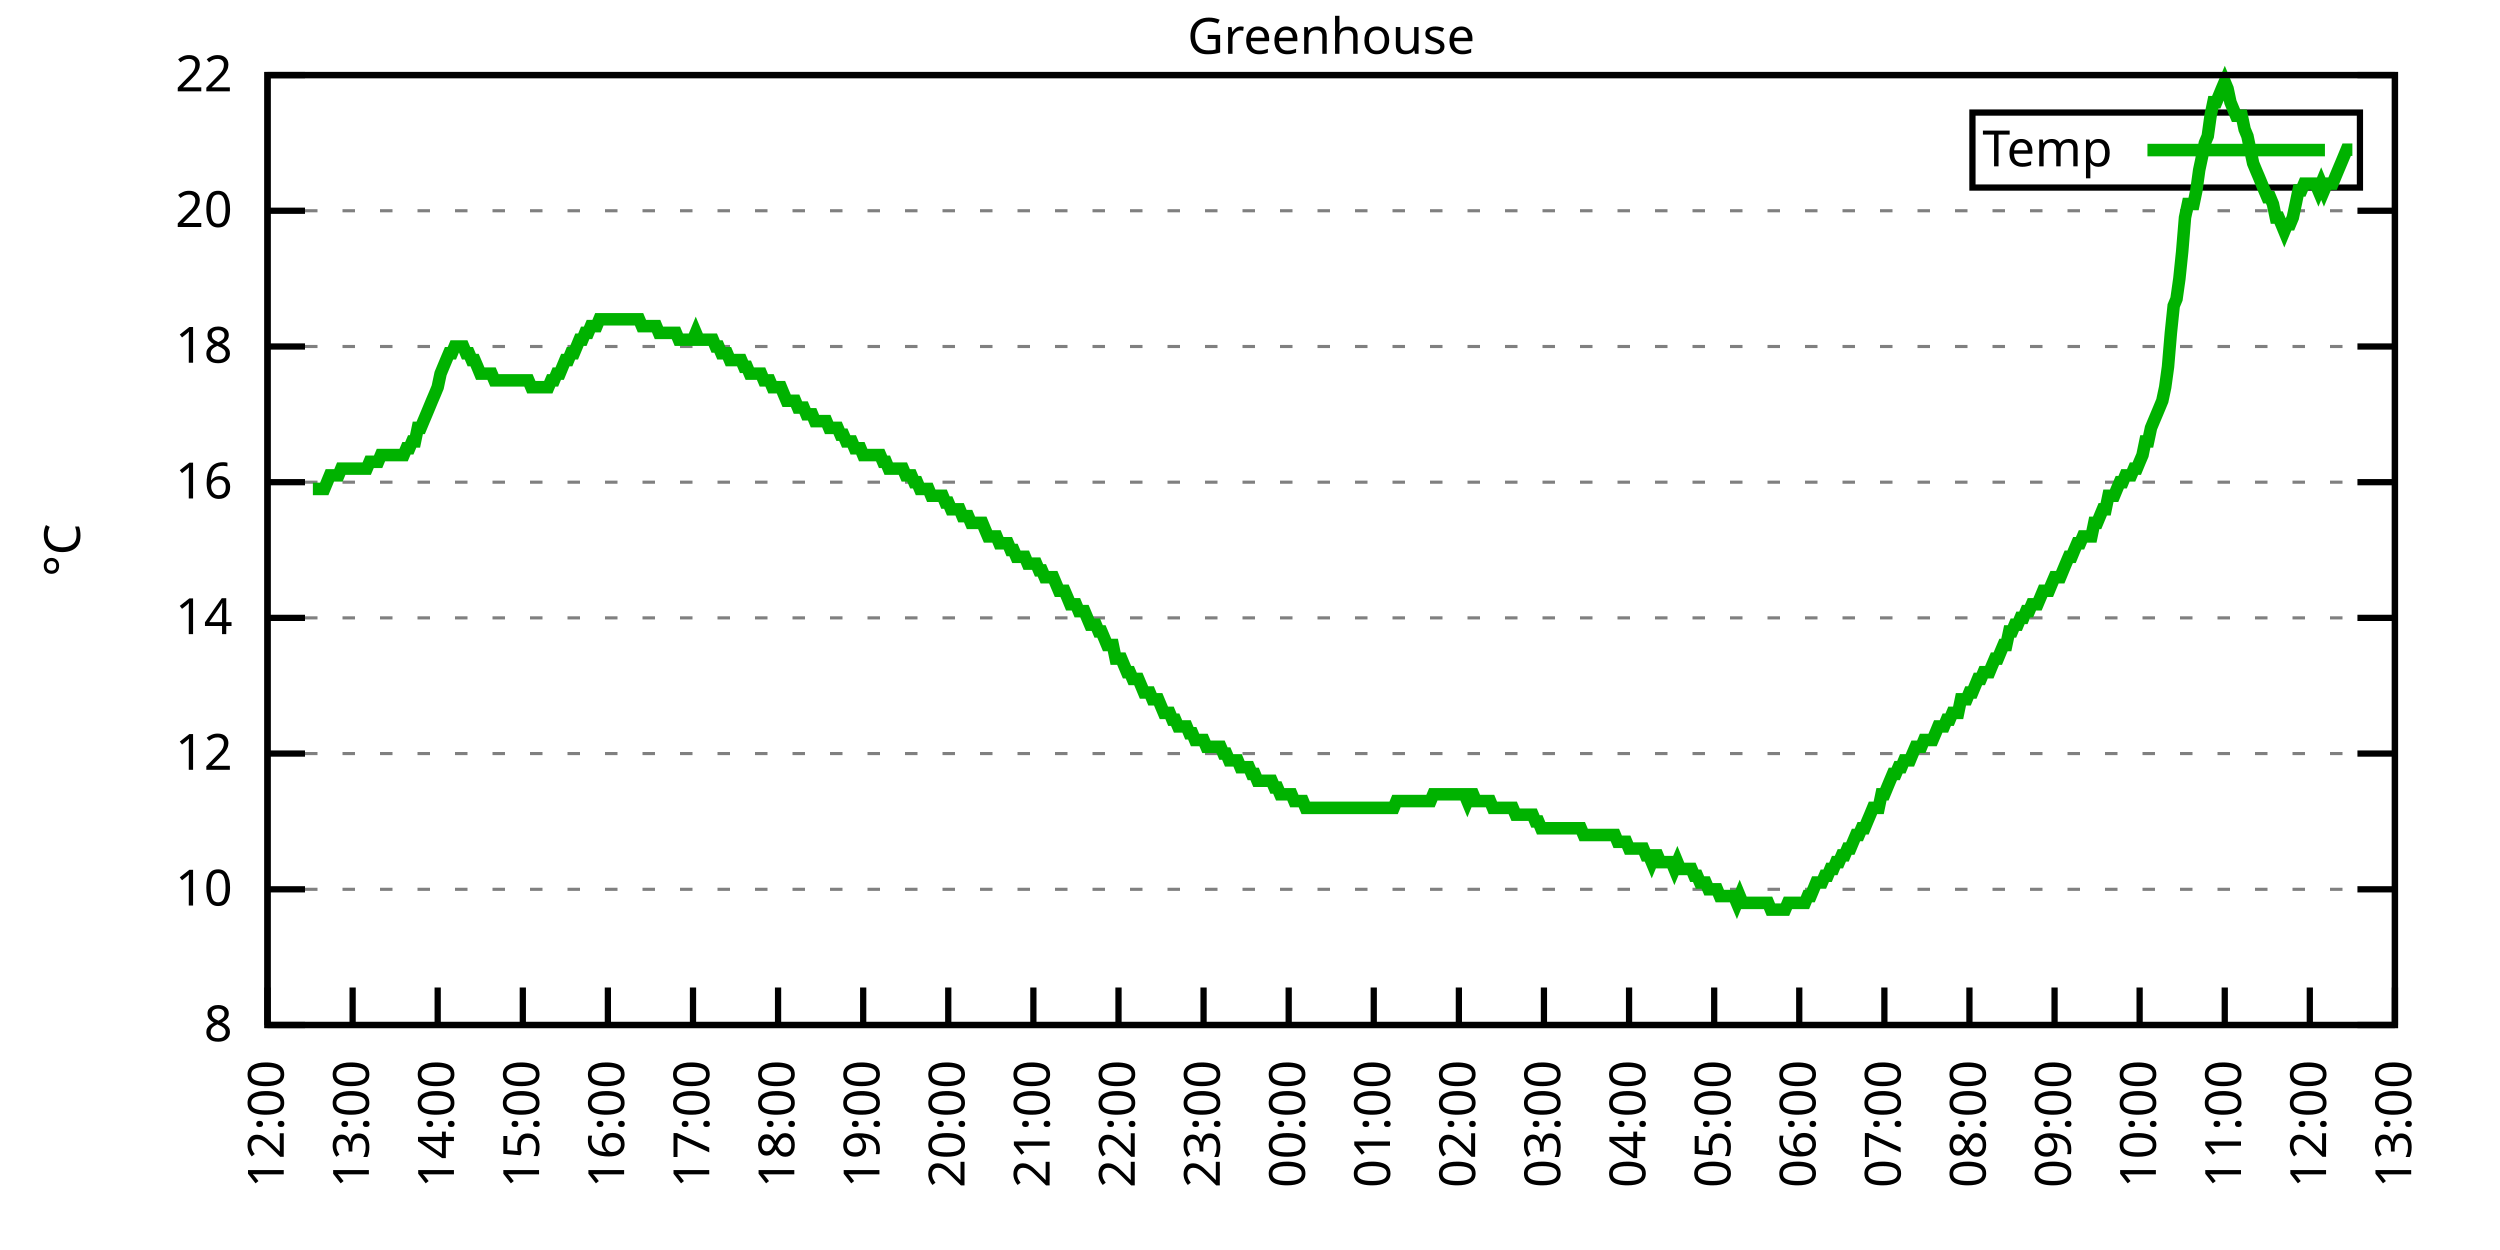
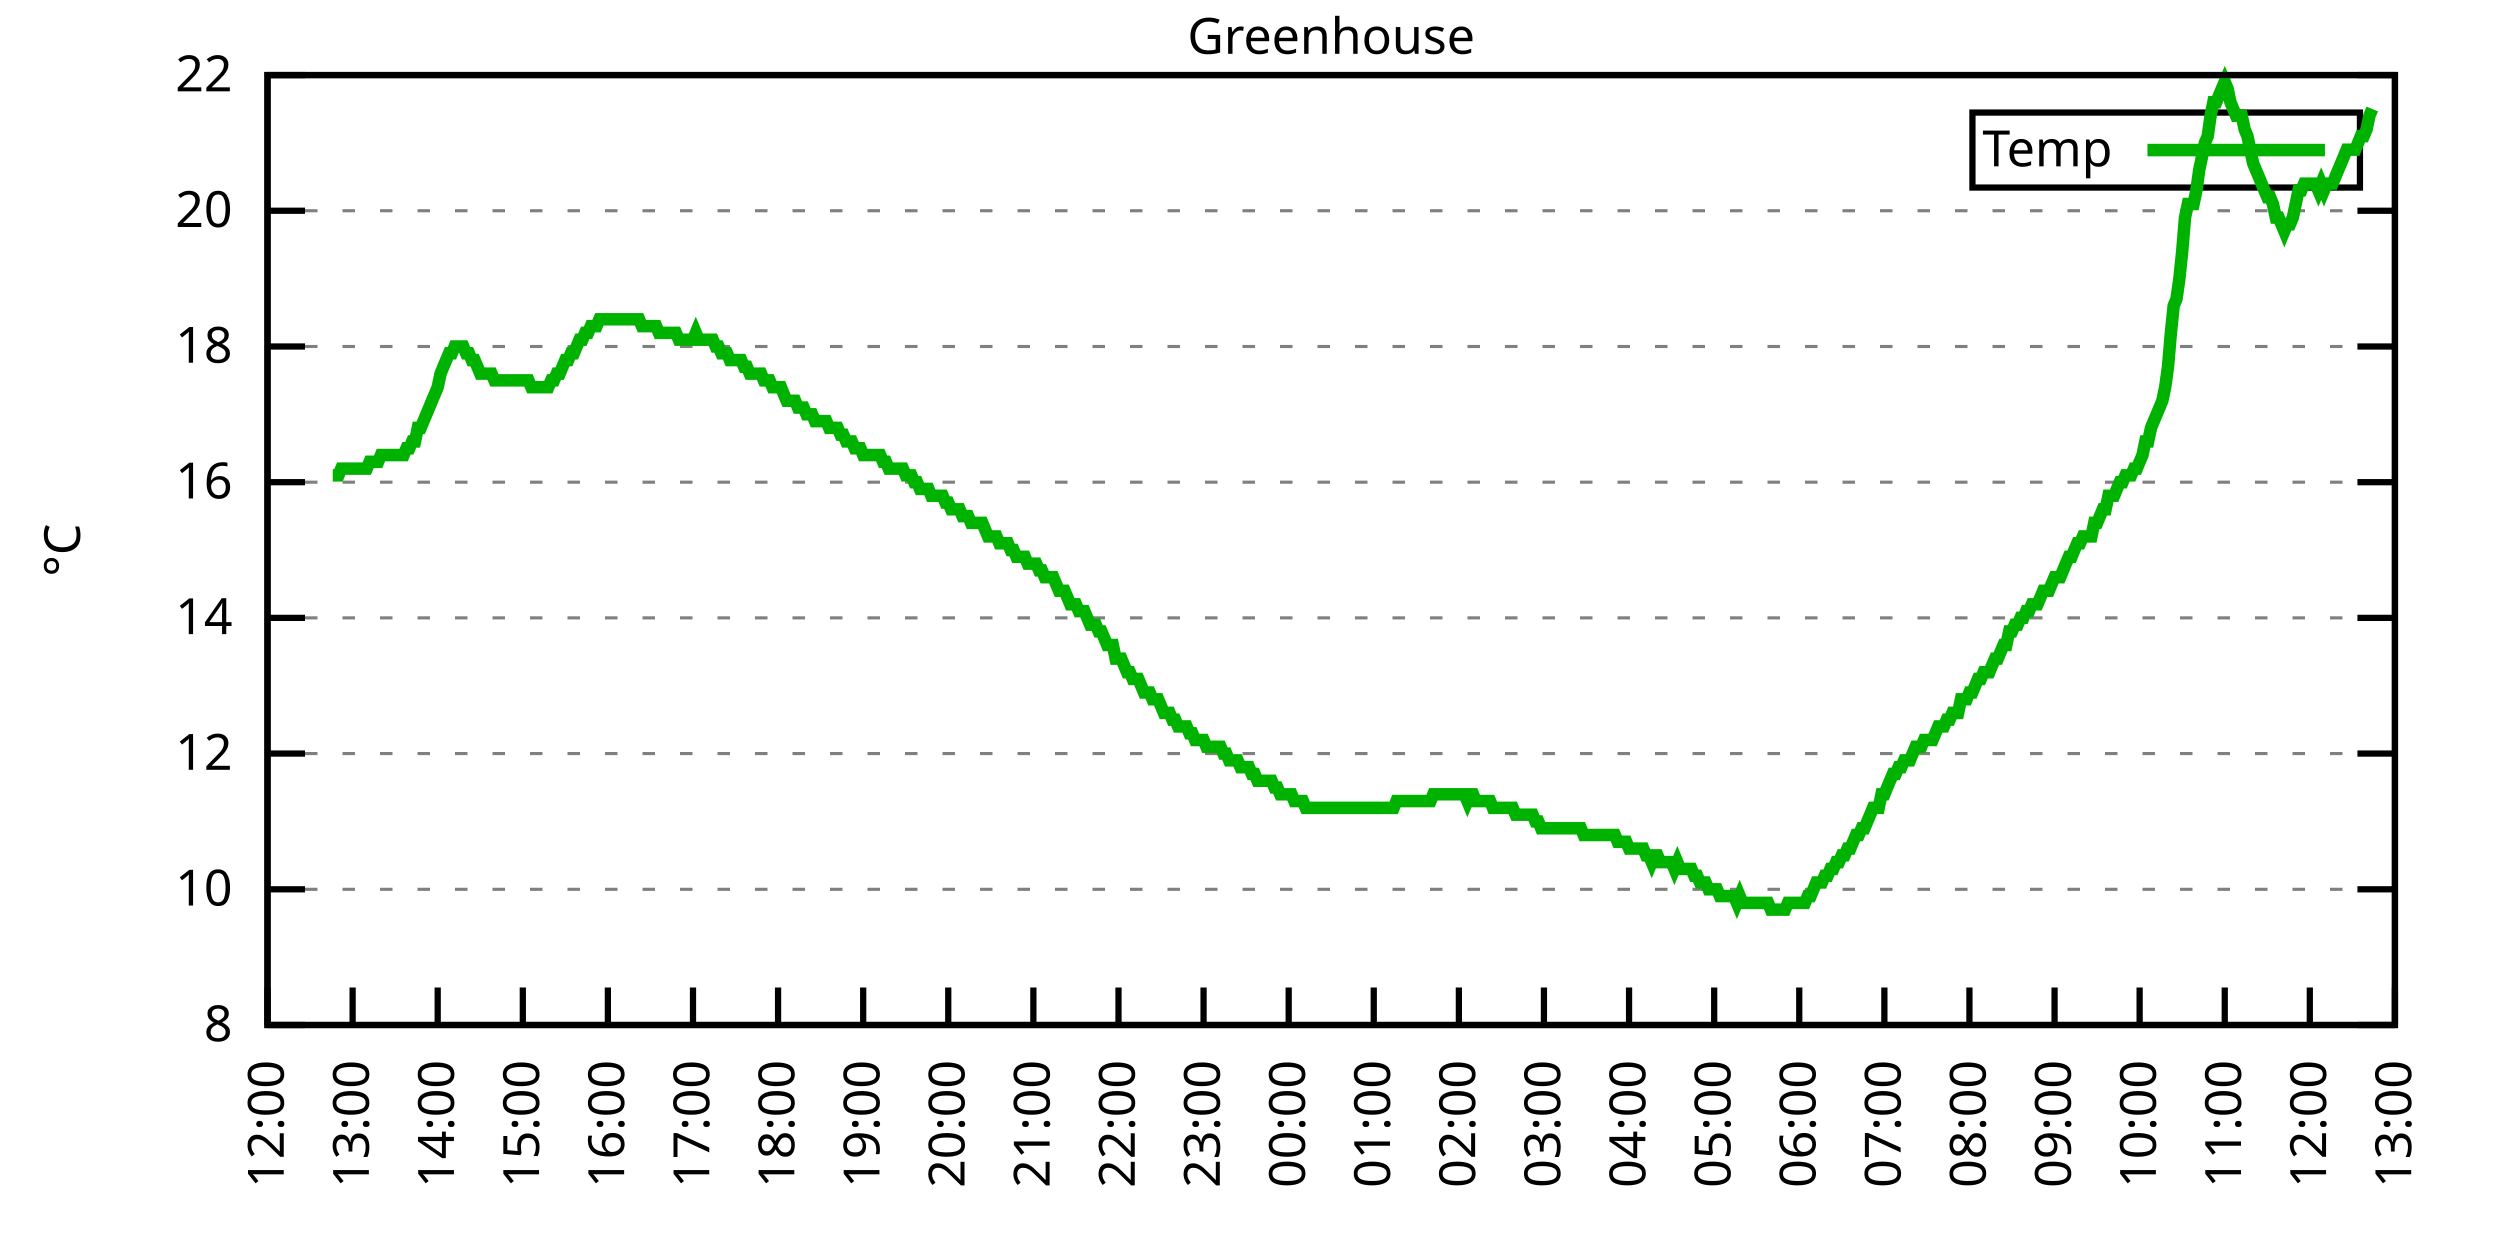
<svg xmlns="http://www.w3.org/2000/svg" xmlns:xlink="http://www.w3.org/1999/xlink" width="400" height="200" viewBox="0 0 400 200">
  <g id="gnuplot_canvas">
    <rect x="0" y="0" width="400" height="200" fill="none" />
    <defs>
      <circle id="gpDot" r="0.5" stroke-width="0.5" stroke="currentColor" />
      <path id="gpPt0" stroke-width="0.333" stroke="currentColor" d="M-1,0 h2 M0,-1 v2" />
      <path id="gpPt1" stroke-width="0.333" stroke="currentColor" d="M-1,-1 L1,1 M1,-1 L-1,1" />
      <path id="gpPt2" stroke-width="0.333" stroke="currentColor" d="M-1,0 L1,0 M0,-1 L0,1 M-1,-1 L1,1 M-1,1 L1,-1" />
      <rect id="gpPt3" stroke-width="0.333" stroke="currentColor" x="-1" y="-1" width="2" height="2" />
      <rect id="gpPt4" stroke-width="0.333" stroke="currentColor" fill="currentColor" x="-1" y="-1" width="2" height="2" />
      <circle id="gpPt5" stroke-width="0.333" stroke="currentColor" cx="0" cy="0" r="1" />
      <use xlink:href="#gpPt5" id="gpPt6" fill="currentColor" stroke="none" />
      <path id="gpPt7" stroke-width="0.333" stroke="currentColor" d="M0,-1.33 L-1.33,0.67 L1.33,0.67 z" />
      <use xlink:href="#gpPt7" id="gpPt8" fill="currentColor" stroke="none" />
      <use xlink:href="#gpPt7" id="gpPt9" stroke="currentColor" transform="rotate(180)" />
      <use xlink:href="#gpPt9" id="gpPt10" fill="currentColor" stroke="none" />
      <use xlink:href="#gpPt3" id="gpPt11" stroke="currentColor" transform="rotate(45)" />
      <use xlink:href="#gpPt11" id="gpPt12" fill="currentColor" stroke="none" />
      <path id="gpPt13" stroke-width="0.333" stroke="currentColor" d="M0,1.330 L1.265,0.411 L0.782,-1.067 L-0.782,-1.076 L-1.265,0.411 z" />
      <use xlink:href="#gpPt13" id="gpPt14" fill="currentColor" stroke="none" />
      <filter id="textbox" filterUnits="objectBoundingBox" x="0" y="0" height="1" width="1">
        <feFlood flood-color="white" flood-opacity="1" result="bgnd" />
        <feComposite in="SourceGraphic" in2="bgnd" operator="atop" />
      </filter>
      <filter id="greybox" filterUnits="objectBoundingBox" x="0" y="0" height="1" width="1">
        <feFlood flood-color="lightgrey" flood-opacity="1" result="grey" />
        <feComposite in="SourceGraphic" in2="grey" operator="atop" />
      </filter>
    </defs>
    <g fill="none" color="white" stroke="currentColor" stroke-width="1.00" stroke-linecap="butt" stroke-linejoin="miter">
</g>
    <g fill="none" color="black" stroke="currentColor" stroke-width="1.00" stroke-linecap="butt" stroke-linejoin="miter">
      <g stroke="none" shape-rendering="crispEdges">
        <polygon fill="rgb(255, 255, 255)" points="42.80,164.00 383.18,164.00 383.18,12.02 42.80,12.02 " />
      </g>
    </g>
    <g fill="none" color="black" stroke="currentColor" stroke-width="1.00" stroke-linecap="butt" stroke-linejoin="miter">
</g>
    <g fill="none" color="black" stroke="black" stroke-width="0.50" stroke-linecap="butt" stroke-linejoin="miter">
</g>
    <g fill="none" color="gray" stroke="currentColor" stroke-width="0.50" stroke-linecap="butt" stroke-linejoin="miter">
      <path stroke="gray" stroke-dasharray="2,4" class="gridline" d="M42.80,164.00 L383.19,164.00  " />
    </g>
    <g fill="none" color="gray" stroke="gray" stroke-width="1.00" stroke-linecap="butt" stroke-linejoin="miter">
</g>
    <g fill="none" color="black" stroke="currentColor" stroke-width="1.00" stroke-linecap="butt" stroke-linejoin="miter">
      <path stroke="black" d="M42.80,164.00 L48.80,164.00 M383.19,164.00 L377.19,164.00  " />
      <g transform="translate(37.20,166.60)" stroke="none" fill="black" font-family="Sans" font-size="8.00" text-anchor="end">
        <text>
          <tspan font-family="Sans"> 8</tspan>
        </text>
      </g>
    </g>
    <g fill="none" color="black" stroke="currentColor" stroke-width="1.00" stroke-linecap="butt" stroke-linejoin="miter">
</g>
    <g fill="none" color="black" stroke="black" stroke-width="0.50" stroke-linecap="butt" stroke-linejoin="miter">
</g>
    <g fill="none" color="gray" stroke="currentColor" stroke-width="0.50" stroke-linecap="butt" stroke-linejoin="miter">
      <path stroke="gray" stroke-dasharray="2,4" class="gridline" d="M42.80,142.29 L383.19,142.29  " />
    </g>
    <g fill="none" color="gray" stroke="gray" stroke-width="1.00" stroke-linecap="butt" stroke-linejoin="miter">
</g>
    <g fill="none" color="black" stroke="currentColor" stroke-width="1.00" stroke-linecap="butt" stroke-linejoin="miter">
      <path stroke="black" d="M42.80,142.29 L48.80,142.29 M383.19,142.29 L377.19,142.29  " />
      <g transform="translate(37.20,144.89)" stroke="none" fill="black" font-family="Sans" font-size="8.00" text-anchor="end">
        <text>
          <tspan font-family="Sans"> 10</tspan>
        </text>
      </g>
    </g>
    <g fill="none" color="black" stroke="currentColor" stroke-width="1.00" stroke-linecap="butt" stroke-linejoin="miter">
</g>
    <g fill="none" color="black" stroke="black" stroke-width="0.50" stroke-linecap="butt" stroke-linejoin="miter">
</g>
    <g fill="none" color="gray" stroke="currentColor" stroke-width="0.50" stroke-linecap="butt" stroke-linejoin="miter">
      <path stroke="gray" stroke-dasharray="2,4" class="gridline" d="M42.80,120.57 L383.19,120.57  " />
    </g>
    <g fill="none" color="gray" stroke="gray" stroke-width="1.00" stroke-linecap="butt" stroke-linejoin="miter">
</g>
    <g fill="none" color="black" stroke="currentColor" stroke-width="1.00" stroke-linecap="butt" stroke-linejoin="miter">
      <path stroke="black" d="M42.80,120.57 L48.80,120.57 M383.19,120.57 L377.19,120.57  " />
      <g transform="translate(37.20,123.17)" stroke="none" fill="black" font-family="Sans" font-size="8.00" text-anchor="end">
        <text>
          <tspan font-family="Sans"> 12</tspan>
        </text>
      </g>
    </g>
    <g fill="none" color="black" stroke="currentColor" stroke-width="1.00" stroke-linecap="butt" stroke-linejoin="miter">
</g>
    <g fill="none" color="black" stroke="black" stroke-width="0.50" stroke-linecap="butt" stroke-linejoin="miter">
</g>
    <g fill="none" color="gray" stroke="currentColor" stroke-width="0.50" stroke-linecap="butt" stroke-linejoin="miter">
      <path stroke="gray" stroke-dasharray="2,4" class="gridline" d="M42.80,98.86 L383.19,98.86  " />
    </g>
    <g fill="none" color="gray" stroke="gray" stroke-width="1.00" stroke-linecap="butt" stroke-linejoin="miter">
</g>
    <g fill="none" color="black" stroke="currentColor" stroke-width="1.00" stroke-linecap="butt" stroke-linejoin="miter">
      <path stroke="black" d="M42.80,98.86 L48.80,98.86 M383.19,98.86 L377.19,98.86  " />
      <g transform="translate(37.20,101.46)" stroke="none" fill="black" font-family="Sans" font-size="8.00" text-anchor="end">
        <text>
          <tspan font-family="Sans"> 14</tspan>
        </text>
      </g>
    </g>
    <g fill="none" color="black" stroke="currentColor" stroke-width="1.00" stroke-linecap="butt" stroke-linejoin="miter">
</g>
    <g fill="none" color="black" stroke="black" stroke-width="0.50" stroke-linecap="butt" stroke-linejoin="miter">
</g>
    <g fill="none" color="gray" stroke="currentColor" stroke-width="0.50" stroke-linecap="butt" stroke-linejoin="miter">
      <path stroke="gray" stroke-dasharray="2,4" class="gridline" d="M42.80,77.15 L383.19,77.15  " />
    </g>
    <g fill="none" color="gray" stroke="gray" stroke-width="1.00" stroke-linecap="butt" stroke-linejoin="miter">
</g>
    <g fill="none" color="black" stroke="currentColor" stroke-width="1.00" stroke-linecap="butt" stroke-linejoin="miter">
      <path stroke="black" d="M42.80,77.15 L48.80,77.15 M383.19,77.15 L377.19,77.15  " />
      <g transform="translate(37.20,79.75)" stroke="none" fill="black" font-family="Sans" font-size="8.00" text-anchor="end">
        <text>
          <tspan font-family="Sans"> 16</tspan>
        </text>
      </g>
    </g>
    <g fill="none" color="black" stroke="currentColor" stroke-width="1.00" stroke-linecap="butt" stroke-linejoin="miter">
</g>
    <g fill="none" color="black" stroke="black" stroke-width="0.50" stroke-linecap="butt" stroke-linejoin="miter">
</g>
    <g fill="none" color="gray" stroke="currentColor" stroke-width="0.50" stroke-linecap="butt" stroke-linejoin="miter">
      <path stroke="gray" stroke-dasharray="2,4" class="gridline" d="M42.80,55.44 L383.19,55.44  " />
    </g>
    <g fill="none" color="gray" stroke="gray" stroke-width="1.00" stroke-linecap="butt" stroke-linejoin="miter">
</g>
    <g fill="none" color="black" stroke="currentColor" stroke-width="1.00" stroke-linecap="butt" stroke-linejoin="miter">
      <path stroke="black" d="M42.80,55.44 L48.80,55.44 M383.19,55.44 L377.19,55.44  " />
      <g transform="translate(37.20,58.04)" stroke="none" fill="black" font-family="Sans" font-size="8.00" text-anchor="end">
        <text>
          <tspan font-family="Sans"> 18</tspan>
        </text>
      </g>
    </g>
    <g fill="none" color="black" stroke="currentColor" stroke-width="1.00" stroke-linecap="butt" stroke-linejoin="miter">
</g>
    <g fill="none" color="black" stroke="black" stroke-width="0.50" stroke-linecap="butt" stroke-linejoin="miter">
</g>
    <g fill="none" color="gray" stroke="currentColor" stroke-width="0.50" stroke-linecap="butt" stroke-linejoin="miter">
      <path stroke="gray" stroke-dasharray="2,4" class="gridline" d="M42.80,33.72 L383.19,33.72  " />
    </g>
    <g fill="none" color="gray" stroke="gray" stroke-width="1.00" stroke-linecap="butt" stroke-linejoin="miter">
</g>
    <g fill="none" color="black" stroke="currentColor" stroke-width="1.00" stroke-linecap="butt" stroke-linejoin="miter">
      <path stroke="black" d="M42.80,33.72 L48.80,33.72 M383.19,33.72 L377.19,33.72  " />
      <g transform="translate(37.20,36.32)" stroke="none" fill="black" font-family="Sans" font-size="8.00" text-anchor="end">
        <text>
          <tspan font-family="Sans"> 20</tspan>
        </text>
      </g>
    </g>
    <g fill="none" color="black" stroke="currentColor" stroke-width="1.00" stroke-linecap="butt" stroke-linejoin="miter">
</g>
    <g fill="none" color="black" stroke="black" stroke-width="0.50" stroke-linecap="butt" stroke-linejoin="miter">
</g>
    <g fill="none" color="gray" stroke="currentColor" stroke-width="0.50" stroke-linecap="butt" stroke-linejoin="miter">
      <path stroke="gray" stroke-dasharray="2,4" class="gridline" d="M42.80,12.01 L383.19,12.01  " />
    </g>
    <g fill="none" color="gray" stroke="gray" stroke-width="1.00" stroke-linecap="butt" stroke-linejoin="miter">
</g>
    <g fill="none" color="black" stroke="currentColor" stroke-width="1.00" stroke-linecap="butt" stroke-linejoin="miter">
      <path stroke="black" d="M42.80,12.01 L48.80,12.01 M383.19,12.01 L377.19,12.01  " />
      <g transform="translate(37.20,14.61)" stroke="none" fill="black" font-family="Sans" font-size="8.00" text-anchor="end">
        <text>
          <tspan font-family="Sans"> 22</tspan>
        </text>
      </g>
    </g>
    <g fill="none" color="black" stroke="currentColor" stroke-width="1.00" stroke-linecap="butt" stroke-linejoin="miter">
      <path stroke="black" d="M42.80,164.00 L42.80,158.00  " />
      <g transform="translate(45.40,169.60) rotate(270.00)" stroke="none" fill="black" font-family="Sans" font-size="8.00" text-anchor="end">
        <text>
          <tspan font-family="Sans">12:00</tspan>
        </text>
      </g>
    </g>
    <g fill="none" color="black" stroke="currentColor" stroke-width="1.00" stroke-linecap="butt" stroke-linejoin="miter">
      <path stroke="black" d="M56.42,164.00 L56.42,158.00  " />
      <g transform="translate(59.02,169.60) rotate(270.00)" stroke="none" fill="black" font-family="Sans" font-size="8.00" text-anchor="end">
        <text>
          <tspan font-family="Sans">13:00</tspan>
        </text>
      </g>
    </g>
    <g fill="none" color="black" stroke="currentColor" stroke-width="1.00" stroke-linecap="butt" stroke-linejoin="miter">
      <path stroke="black" d="M70.03,164.00 L70.03,158.00  " />
      <g transform="translate(72.63,169.60) rotate(270.00)" stroke="none" fill="black" font-family="Sans" font-size="8.00" text-anchor="end">
        <text>
          <tspan font-family="Sans">14:00</tspan>
        </text>
      </g>
    </g>
    <g fill="none" color="black" stroke="currentColor" stroke-width="1.00" stroke-linecap="butt" stroke-linejoin="miter">
      <path stroke="black" d="M83.65,164.00 L83.65,158.00  " />
      <g transform="translate(86.25,169.60) rotate(270.00)" stroke="none" fill="black" font-family="Sans" font-size="8.00" text-anchor="end">
        <text>
          <tspan font-family="Sans">15:00</tspan>
        </text>
      </g>
    </g>
    <g fill="none" color="black" stroke="currentColor" stroke-width="1.00" stroke-linecap="butt" stroke-linejoin="miter">
      <path stroke="black" d="M97.26,164.00 L97.26,158.00  " />
      <g transform="translate(99.86,169.60) rotate(270.00)" stroke="none" fill="black" font-family="Sans" font-size="8.00" text-anchor="end">
        <text>
          <tspan font-family="Sans">16:00</tspan>
        </text>
      </g>
    </g>
    <g fill="none" color="black" stroke="currentColor" stroke-width="1.00" stroke-linecap="butt" stroke-linejoin="miter">
      <path stroke="black" d="M110.88,164.00 L110.88,158.00  " />
      <g transform="translate(113.48,169.60) rotate(270.00)" stroke="none" fill="black" font-family="Sans" font-size="8.00" text-anchor="end">
        <text>
          <tspan font-family="Sans">17:00</tspan>
        </text>
      </g>
    </g>
    <g fill="none" color="black" stroke="currentColor" stroke-width="1.00" stroke-linecap="butt" stroke-linejoin="miter">
      <path stroke="black" d="M124.49,164.00 L124.49,158.00  " />
      <g transform="translate(127.09,169.60) rotate(270.00)" stroke="none" fill="black" font-family="Sans" font-size="8.00" text-anchor="end">
        <text>
          <tspan font-family="Sans">18:00</tspan>
        </text>
      </g>
    </g>
    <g fill="none" color="black" stroke="currentColor" stroke-width="1.00" stroke-linecap="butt" stroke-linejoin="miter">
      <path stroke="black" d="M138.11,164.00 L138.11,158.00  " />
      <g transform="translate(140.71,169.60) rotate(270.00)" stroke="none" fill="black" font-family="Sans" font-size="8.00" text-anchor="end">
        <text>
          <tspan font-family="Sans">19:00</tspan>
        </text>
      </g>
    </g>
    <g fill="none" color="black" stroke="currentColor" stroke-width="1.00" stroke-linecap="butt" stroke-linejoin="miter">
      <path stroke="black" d="M151.72,164.00 L151.72,158.00  " />
      <g transform="translate(154.32,169.60) rotate(270.00)" stroke="none" fill="black" font-family="Sans" font-size="8.00" text-anchor="end">
        <text>
          <tspan font-family="Sans">20:00</tspan>
        </text>
      </g>
    </g>
    <g fill="none" color="black" stroke="currentColor" stroke-width="1.00" stroke-linecap="butt" stroke-linejoin="miter">
      <path stroke="black" d="M165.34,164.00 L165.34,158.00  " />
      <g transform="translate(167.94,169.60) rotate(270.00)" stroke="none" fill="black" font-family="Sans" font-size="8.00" text-anchor="end">
        <text>
          <tspan font-family="Sans">21:00</tspan>
        </text>
      </g>
    </g>
    <g fill="none" color="black" stroke="currentColor" stroke-width="1.00" stroke-linecap="butt" stroke-linejoin="miter">
      <path stroke="black" d="M178.96,164.00 L178.96,158.00  " />
      <g transform="translate(181.56,169.60) rotate(270.00)" stroke="none" fill="black" font-family="Sans" font-size="8.00" text-anchor="end">
        <text>
          <tspan font-family="Sans">22:00</tspan>
        </text>
      </g>
    </g>
    <g fill="none" color="black" stroke="currentColor" stroke-width="1.00" stroke-linecap="butt" stroke-linejoin="miter">
      <path stroke="black" d="M192.57,164.00 L192.57,158.00  " />
      <g transform="translate(195.17,169.60) rotate(270.00)" stroke="none" fill="black" font-family="Sans" font-size="8.00" text-anchor="end">
        <text>
          <tspan font-family="Sans">23:00</tspan>
        </text>
      </g>
    </g>
    <g fill="none" color="black" stroke="currentColor" stroke-width="1.00" stroke-linecap="butt" stroke-linejoin="miter">
      <path stroke="black" d="M206.19,164.00 L206.19,158.00  " />
      <g transform="translate(208.79,169.60) rotate(270.00)" stroke="none" fill="black" font-family="Sans" font-size="8.00" text-anchor="end">
        <text>
          <tspan font-family="Sans">00:00</tspan>
        </text>
      </g>
    </g>
    <g fill="none" color="black" stroke="currentColor" stroke-width="1.00" stroke-linecap="butt" stroke-linejoin="miter">
      <path stroke="black" d="M219.80,164.00 L219.80,158.00  " />
      <g transform="translate(222.40,169.60) rotate(270.00)" stroke="none" fill="black" font-family="Sans" font-size="8.00" text-anchor="end">
        <text>
          <tspan font-family="Sans">01:00</tspan>
        </text>
      </g>
    </g>
    <g fill="none" color="black" stroke="currentColor" stroke-width="1.00" stroke-linecap="butt" stroke-linejoin="miter">
      <path stroke="black" d="M233.42,164.00 L233.42,158.00  " />
      <g transform="translate(236.02,169.60) rotate(270.00)" stroke="none" fill="black" font-family="Sans" font-size="8.00" text-anchor="end">
        <text>
          <tspan font-family="Sans">02:00</tspan>
        </text>
      </g>
    </g>
    <g fill="none" color="black" stroke="currentColor" stroke-width="1.00" stroke-linecap="butt" stroke-linejoin="miter">
      <path stroke="black" d="M247.03,164.00 L247.03,158.00  " />
      <g transform="translate(249.63,169.60) rotate(270.00)" stroke="none" fill="black" font-family="Sans" font-size="8.00" text-anchor="end">
        <text>
          <tspan font-family="Sans">03:00</tspan>
        </text>
      </g>
    </g>
    <g fill="none" color="black" stroke="currentColor" stroke-width="1.00" stroke-linecap="butt" stroke-linejoin="miter">
      <path stroke="black" d="M260.65,164.00 L260.65,158.00  " />
      <g transform="translate(263.25,169.60) rotate(270.00)" stroke="none" fill="black" font-family="Sans" font-size="8.00" text-anchor="end">
        <text>
          <tspan font-family="Sans">04:00</tspan>
        </text>
      </g>
    </g>
    <g fill="none" color="black" stroke="currentColor" stroke-width="1.00" stroke-linecap="butt" stroke-linejoin="miter">
      <path stroke="black" d="M274.27,164.00 L274.27,158.00  " />
      <g transform="translate(276.87,169.60) rotate(270.00)" stroke="none" fill="black" font-family="Sans" font-size="8.00" text-anchor="end">
        <text>
          <tspan font-family="Sans">05:00</tspan>
        </text>
      </g>
    </g>
    <g fill="none" color="black" stroke="currentColor" stroke-width="1.00" stroke-linecap="butt" stroke-linejoin="miter">
      <path stroke="black" d="M287.88,164.00 L287.88,158.00  " />
      <g transform="translate(290.48,169.60) rotate(270.00)" stroke="none" fill="black" font-family="Sans" font-size="8.00" text-anchor="end">
        <text>
          <tspan font-family="Sans">06:00</tspan>
        </text>
      </g>
    </g>
    <g fill="none" color="black" stroke="currentColor" stroke-width="1.00" stroke-linecap="butt" stroke-linejoin="miter">
      <path stroke="black" d="M301.50,164.00 L301.50,158.00  " />
      <g transform="translate(304.10,169.60) rotate(270.00)" stroke="none" fill="black" font-family="Sans" font-size="8.00" text-anchor="end">
        <text>
          <tspan font-family="Sans">07:00</tspan>
        </text>
      </g>
    </g>
    <g fill="none" color="black" stroke="currentColor" stroke-width="1.00" stroke-linecap="butt" stroke-linejoin="miter">
      <path stroke="black" d="M315.11,164.00 L315.11,158.00  " />
      <g transform="translate(317.71,169.60) rotate(270.00)" stroke="none" fill="black" font-family="Sans" font-size="8.00" text-anchor="end">
        <text>
          <tspan font-family="Sans">08:00</tspan>
        </text>
      </g>
    </g>
    <g fill="none" color="black" stroke="currentColor" stroke-width="1.00" stroke-linecap="butt" stroke-linejoin="miter">
      <path stroke="black" d="M328.73,164.00 L328.73,158.00  " />
      <g transform="translate(331.33,169.60) rotate(270.00)" stroke="none" fill="black" font-family="Sans" font-size="8.00" text-anchor="end">
        <text>
          <tspan font-family="Sans">09:00</tspan>
        </text>
      </g>
    </g>
    <g fill="none" color="black" stroke="currentColor" stroke-width="1.00" stroke-linecap="butt" stroke-linejoin="miter">
      <path stroke="black" d="M342.34,164.00 L342.34,158.00  " />
      <g transform="translate(344.94,169.60) rotate(270.00)" stroke="none" fill="black" font-family="Sans" font-size="8.00" text-anchor="end">
        <text>
          <tspan font-family="Sans">10:00</tspan>
        </text>
      </g>
    </g>
    <g fill="none" color="black" stroke="currentColor" stroke-width="1.00" stroke-linecap="butt" stroke-linejoin="miter">
      <path stroke="black" d="M355.96,164.00 L355.96,158.00  " />
      <g transform="translate(358.56,169.60) rotate(270.00)" stroke="none" fill="black" font-family="Sans" font-size="8.00" text-anchor="end">
        <text>
          <tspan font-family="Sans">11:00</tspan>
        </text>
      </g>
    </g>
    <g fill="none" color="black" stroke="currentColor" stroke-width="1.00" stroke-linecap="butt" stroke-linejoin="miter">
      <path stroke="black" d="M369.57,164.00 L369.57,158.00  " />
      <g transform="translate(372.17,169.60) rotate(270.00)" stroke="none" fill="black" font-family="Sans" font-size="8.00" text-anchor="end">
        <text>
          <tspan font-family="Sans">12:00</tspan>
        </text>
      </g>
    </g>
    <g fill="none" color="black" stroke="currentColor" stroke-width="1.00" stroke-linecap="butt" stroke-linejoin="miter">
      <path stroke="black" d="M383.19,164.00 L383.19,158.00  " />
      <g transform="translate(385.79,169.60) rotate(270.00)" stroke="none" fill="black" font-family="Sans" font-size="8.00" text-anchor="end">
        <text>
          <tspan font-family="Sans">13:00</tspan>
        </text>
      </g>
    </g>
    <g fill="none" color="black" stroke="currentColor" stroke-width="1.00" stroke-linecap="butt" stroke-linejoin="miter">
</g>
    <g fill="none" color="black" stroke="currentColor" stroke-width="1.00" stroke-linecap="butt" stroke-linejoin="miter">
      <path stroke="black" d="M42.80,12.01 L42.80,164.00 L383.19,164.00 L383.19,12.01 L42.80,12.01 Z  " />
    </g>
    <g fill="none" color="black" stroke="currentColor" stroke-width="1.00" stroke-linecap="butt" stroke-linejoin="miter">
</g>
    <g fill="none" color="black" stroke="currentColor" stroke-width="1.00" stroke-linecap="butt" stroke-linejoin="miter">
      <path stroke="black" d="M315.59,30.01 L315.59,18.01 L377.59,18.01 L377.59,30.01 L315.59,30.01 Z  " />
    </g>
    <g id="Greenhouse_plot_1">
      <g fill="none" color="white" stroke="black" stroke-width="2.00" stroke-linecap="butt" stroke-linejoin="miter">
</g>
      <g fill="none" color="black" stroke="currentColor" stroke-width="2.00" stroke-linecap="butt" stroke-linejoin="miter">
        <g transform="translate(337.99,26.61)" stroke="none" fill="black" font-family="Sans" font-size="8.00" text-anchor="end">
          <text>
            <tspan font-family="Sans">Temp</tspan>
          </text>
        </g>
      </g>
      <g fill="none" color="black" stroke="currentColor" stroke-width="2.00" stroke-linecap="butt" stroke-linejoin="miter">
-         <path stroke="rgb(  0, 178,   0)" d="M343.59,24.01 L371.99,24.01 M50.06,78.23 L50.52,78.23 L50.97,78.23 L51.42,78.23 L51.88,78.23 L52.33,77.15   L52.78,76.06 L53.24,76.06 L53.69,76.06 L54.15,76.06 L54.60,74.98 L55.05,74.98 L55.51,74.98 L55.96,74.98   L56.42,74.98 L56.87,74.98 L57.32,74.98 L57.78,74.98 L58.23,74.98 L58.68,74.98 L59.14,73.89 L59.59,73.89   L60.05,73.89 L60.50,73.89 L60.95,72.81 L61.41,72.81 L61.86,72.81 L62.32,72.81 L62.77,72.81 L63.22,72.81   L63.68,72.81 L64.13,72.81 L64.58,72.81 L65.04,71.72 L65.49,71.72 L65.95,70.63 L66.40,70.63 L66.85,68.46   L67.31,68.46 L67.76,67.38 L68.22,66.29 L68.67,65.21 L69.12,64.12 L69.58,63.04 L70.03,61.95 L70.49,59.78   L70.94,58.69 L71.39,57.61 L71.85,56.52 L72.30,56.52 L72.75,55.44 L73.21,55.44 L73.66,55.44 L74.12,55.44   L74.57,56.52 L75.02,56.52 L75.48,57.61 L75.93,57.61 L76.39,58.69 L76.84,59.78 L77.29,59.78 L77.75,59.78   L78.20,59.78 L78.65,59.78 L79.11,60.86 L79.56,60.86 L80.02,60.86 L80.47,60.86 L80.92,60.86 L81.38,60.86   L81.83,60.86 L82.29,60.86 L82.74,60.86 L83.19,60.86 L83.65,60.86 L84.10,60.86 L84.55,60.86 L85.01,61.95   L85.46,61.95 L85.92,61.95 L86.37,61.95 L86.82,61.95 L87.28,61.95 L87.73,61.95 L88.19,60.86 L88.64,60.86   L89.09,59.78 L89.55,59.78 L90.00,58.69 L90.45,57.61 L90.91,57.61 L91.36,56.52 L91.82,56.52 L92.27,55.44   L92.72,54.35 L93.18,54.35 L93.63,53.26 L94.09,53.26 L94.54,52.18 L94.99,52.18 L95.45,52.18 L95.90,51.09   L96.35,51.09 L96.81,51.09 L97.26,51.09 L97.72,51.09 L98.17,51.09 L98.62,51.09 L99.08,51.09 L99.53,51.09   L99.99,51.09 L100.44,51.09 L100.89,51.09 L101.35,51.09 L101.80,51.09 L102.25,51.09 L102.71,52.18 L103.16,52.18   L103.62,52.18 L104.07,52.18 L104.52,52.18 L104.98,52.18 L105.43,53.26 L105.89,53.26 L106.34,53.26 L106.79,53.26   L107.25,53.26 L107.70,53.26 L108.15,53.26 L108.61,54.35 L109.06,54.35 L109.52,54.35 L109.97,54.35 L110.42,54.35   L110.88,54.35 L111.33,53.26 L111.79,54.35 L112.24,54.35 L112.69,54.35 L113.15,54.35 L113.60,54.35 L114.05,54.35   L114.51,55.44 L114.96,55.44 L115.42,56.52 L115.87,56.52 L116.32,56.52 L116.78,57.61 L117.23,57.61 L117.69,57.61   L118.14,57.61 L118.59,57.61 L119.05,58.69 L119.50,58.69 L119.96,59.78 L120.41,59.78 L120.86,59.78 L121.32,59.78   L121.77,59.78 L122.22,60.86 L122.68,60.86 L123.13,60.86 L123.59,61.95 L124.04,61.95 L124.49,61.95 L124.95,61.95   L125.40,63.04 L125.86,64.12 L126.31,64.12 L126.76,64.12 L127.22,64.12 L127.67,65.21 L128.12,65.21 L128.58,65.21   L129.03,66.29 L129.49,66.29 L129.94,66.29 L130.39,67.38 L130.85,67.38 L131.30,67.38 L131.76,67.38 L132.21,67.38   L132.66,68.46 L133.12,68.46 L133.57,68.46 L134.02,68.46 L134.48,69.55 L134.93,69.55 L135.39,70.63 L135.84,70.63   L136.29,70.63 L136.75,71.72 L137.20,71.72 L137.66,71.72 L138.11,72.81 L138.56,72.81 L139.02,72.81 L139.47,72.81   L139.92,72.81 L140.38,72.81 L140.83,72.81 L141.29,73.89 L141.74,73.89 L142.19,74.98 L142.65,74.98 L143.10,74.98   L143.56,74.98 L144.01,74.98 L144.46,74.98 L144.92,76.06 L145.37,76.06 L145.82,76.06 L146.28,77.15 L146.73,77.15   L147.19,78.23 L147.64,78.23 L148.09,78.23 L148.55,78.23 L149.00,79.32 L149.46,79.32 L149.91,79.32 L150.36,79.32   L150.82,79.32 L151.27,80.41 L151.72,80.41 L152.18,81.49 L152.63,81.49 L153.09,81.49 L153.54,81.49 L153.99,82.58   L154.45,82.58 L154.90,82.58 L155.36,83.66 L155.81,83.66 L156.26,83.66 L156.72,83.66 L157.17,83.66 L157.62,84.75   L158.08,85.83 L158.53,85.83 L158.99,85.83 L159.44,85.83 L159.89,86.92 L160.35,86.92 L160.80,86.92 L161.26,86.92   L161.71,88.00 L162.16,88.00 L162.62,89.09 L163.07,89.09 L163.52,89.09 L163.98,89.09 L164.43,90.18 L164.89,90.18   L165.34,90.18 L165.79,90.18 L166.25,91.26 L166.70,91.26 L167.16,92.35 L167.61,92.35 L168.06,92.35 L168.52,92.35   L168.97,93.43 L169.43,94.52 L169.88,94.52 L170.33,94.52 L170.79,95.60 L171.24,96.69 L171.69,96.69 L172.15,96.69   L172.60,97.78 L173.06,97.78 L173.51,97.78 L173.96,98.86 L174.42,99.95 L174.87,99.95 L175.33,99.95 L175.78,101.03   L176.23,101.03 L176.69,102.12 L177.14,103.20 L177.59,103.20 L178.05,103.20 L178.50,105.38 L178.96,105.38 L179.41,105.38   L179.86,106.46 L180.32,107.55 L180.77,107.55 L181.23,108.63 L181.68,108.63 L182.13,108.63 L182.59,109.72 L183.04,110.80   L183.49,110.80 L183.95,110.80 L184.40,111.89 L184.86,111.89 L185.31,111.89 L185.76,112.97 L186.22,114.06 L186.67,114.06   L187.13,114.06 L187.58,115.15 L188.03,115.15 L188.49,116.23 L188.94,116.23 L189.39,116.23 L189.85,116.23 L190.30,117.32   L190.76,117.32 L191.21,118.40 L191.66,118.40 L192.12,118.40 L192.57,118.40 L193.03,119.49 L193.48,119.49 L193.93,119.49   L194.39,119.49 L194.84,119.49 L195.29,119.49 L195.75,120.57 L196.20,120.57 L196.66,121.66 L197.11,121.66 L197.56,121.66   L198.02,121.66 L198.47,122.75 L198.93,122.75 L199.38,122.75 L199.83,122.75 L200.29,123.83 L200.74,123.83 L201.19,124.92   L201.65,124.92 L202.10,124.92 L202.56,124.92 L203.01,124.92 L203.46,124.92 L203.92,126.00 L204.37,126.00 L204.83,127.09   L205.28,127.09 L205.73,127.09 L206.19,127.09 L206.64,127.09 L207.09,128.17 L207.55,128.17 L208.00,128.17 L208.46,128.17   L208.91,129.26 L209.36,129.26 L209.82,129.26 L210.27,129.26 L210.73,129.26 L211.18,129.26 L211.63,129.26 L212.09,129.26   L212.54,129.26 L213.00,129.26 L213.45,129.26 L213.90,129.26 L214.36,129.26 L214.81,129.26 L215.26,129.26 L215.72,129.26   L216.17,129.26 L216.63,129.26 L217.08,129.26 L217.53,129.26 L217.99,129.26 L218.44,129.26 L218.90,129.26 L219.35,129.26   L219.80,129.26 L220.26,129.26 L220.71,129.26 L221.16,129.26 L221.62,129.26 L222.07,129.26 L222.53,129.26 L222.98,129.26   L223.43,128.17 L223.89,128.17 L224.34,128.17 L224.80,128.17 L225.25,128.17 L225.70,128.17 L226.16,128.17 L226.61,128.17   L227.06,128.17 L227.52,128.17 L227.97,128.17 L228.43,128.17 L228.88,128.17 L229.33,127.09 L229.79,127.09 L230.24,127.09   L230.70,127.09 L231.15,127.09 L231.60,127.09 L232.06,127.09 L232.51,127.09 L232.96,127.09 L233.42,127.09 L233.87,127.09   L234.33,127.09 L234.78,128.17 L235.23,127.09 L235.69,127.09 L236.14,128.17 L236.60,128.17 L237.05,128.17 L237.50,128.17   L237.96,128.17 L238.41,128.17 L238.86,129.26 L239.32,129.26 L239.77,129.26 L240.23,129.26 L240.68,129.26 L241.13,129.26   L241.59,129.26 L242.04,129.26 L242.50,130.35 L242.95,130.35 L243.40,130.35 L243.86,130.35 L244.31,130.35 L244.76,130.35   L245.22,130.35 L245.67,131.43 L246.13,131.43 L246.58,132.52 L247.03,132.52 L247.49,132.52 L247.94,132.52 L248.40,132.52   L248.85,132.52 L249.30,132.52 L249.76,132.52 L250.21,132.52 L250.66,132.52 L251.12,132.52 L251.57,132.52 L252.03,132.52   L252.48,132.52 L252.93,132.52 L253.39,133.60 L253.84,133.60 L254.30,133.60 L254.75,133.60 L255.20,133.60 L255.66,133.60   L256.11,133.60 L256.56,133.60 L257.02,133.60 L257.47,133.60 L257.93,133.60 L258.38,133.60 L258.83,134.69 L259.29,134.69   L259.74,134.69 L260.20,134.69 L260.65,135.77 L261.10,135.77 L261.56,135.77 L262.01,135.77 L262.47,135.77 L262.92,135.77   L263.37,136.86 L263.83,136.86 L264.28,137.94 L264.73,136.86 L265.19,136.86 L265.64,137.94 L266.10,137.94 L266.55,137.94   L267.00,137.94 L267.46,137.94 L267.91,139.03 L268.37,137.94 L268.82,139.03 L269.27,139.03 L269.73,139.03 L270.18,139.03   L270.63,139.03 L271.09,140.12 L271.54,140.12 L272.00,141.20 L272.45,141.20 L272.90,141.20 L273.36,142.29 L273.81,142.29   L274.27,142.29 L274.72,142.29 L275.17,143.37 L275.63,143.37 L276.08,143.37 L276.53,143.37 L276.99,143.37 L277.44,143.37   L277.90,144.46 L278.35,143.37 L278.80,144.46 L279.26,144.46 L279.71,144.46 L280.17,144.46 L280.62,144.46 L281.07,144.46   L281.53,144.46 L281.98,144.46 L282.43,144.46 L282.89,144.46 L283.34,145.54 L283.80,145.54 L284.25,145.54 L284.70,145.54   L285.16,145.54 L285.61,145.54 L286.07,144.46 L286.52,144.46 L286.97,144.46 L287.43,144.46 L287.88,144.46 L288.33,144.46   L288.79,144.46 L289.24,143.37 L289.70,143.37 L290.15,142.29 L290.60,141.20 L291.06,141.20 L291.51,141.20 L291.97,140.12   L292.42,140.12 L292.87,139.03 L293.33,139.03 L293.78,137.94 L294.23,137.94 L294.69,136.86 L295.14,136.86 L295.60,135.77   L296.05,135.77 L296.50,134.69 L296.96,133.60 L297.41,133.60 L297.87,132.52 L298.32,132.52 L298.77,131.43 L299.23,130.35   L299.68,129.26 L300.13,129.26 L300.59,129.26 L301.04,127.09 L301.50,127.09 L301.95,126.00 L302.40,124.92 L302.86,123.83   L303.31,123.83 L303.77,122.75 L304.22,122.75 L304.67,121.66 L305.13,121.66 L305.58,121.66 L306.03,120.57 L306.49,119.49   L306.94,119.49 L307.40,119.49 L307.85,118.40 L308.30,118.40 L308.76,118.40 L309.21,118.40 L309.67,117.32 L310.12,116.23   L310.57,116.23 L311.03,116.23 L311.48,115.15 L311.94,115.15 L312.39,114.06 L312.84,114.06 L313.30,114.06 L313.75,111.89   L314.20,111.89 L314.66,111.89 L315.11,110.80 L315.57,110.80 L316.02,109.72 L316.47,108.63 L316.93,108.63 L317.38,107.55   L317.84,107.55 L318.29,107.55 L318.74,106.46 L319.20,105.38 L319.65,105.38 L320.10,104.29 L320.56,103.20 L321.01,103.20   L321.47,101.03 L321.92,101.03 L322.37,99.95 L322.83,99.95 L323.28,98.86 L323.74,98.86 L324.19,97.78 L324.64,97.78   L325.10,96.69 L325.55,96.69 L326.00,96.69 L326.46,95.60 L326.91,94.52 L327.37,94.52 L327.82,94.52 L328.27,93.43   L328.73,92.35 L329.18,92.35 L329.64,92.35 L330.09,91.26 L330.54,90.18 L331.00,89.09 L331.45,89.09 L331.90,88.00   L332.36,86.92 L332.81,86.92 L333.27,85.83 L333.72,85.83 L334.17,85.83 L334.63,85.83 L335.08,83.66 L335.54,83.66   L335.99,82.58 L336.44,81.49 L336.90,81.49 L337.35,79.32 L337.80,79.32 L338.26,79.32 L338.71,78.23 L339.17,77.15   L339.62,77.15 L340.07,76.06 L340.53,76.06 L340.98,76.06 L341.44,74.98 L341.89,74.98 L342.34,73.89 L342.80,72.81   L343.25,70.63 L343.70,70.63 L344.16,68.46 L344.61,67.38 L345.07,66.29 L345.52,65.21 L345.97,64.12 L346.43,61.95   L346.88,58.69 L347.34,53.26 L347.79,48.92 L348.24,47.84 L348.70,44.58 L349.15,40.24 L349.60,34.81 L350.06,32.64   L350.51,32.64 L350.97,32.64 L351.42,30.47 L351.87,27.21 L352.33,25.04 L352.78,22.87 L353.24,21.78 L353.69,18.52   L354.14,16.35 L354.60,16.35 L355.05,15.27 L355.50,14.18 L355.96,13.10 L356.41,14.18 L356.87,16.35 L357.32,17.44   L357.77,18.52 L358.23,18.52 L358.68,18.52 L359.14,20.70 L359.59,21.78 L360.04,23.95 L360.50,26.12 L360.95,27.21   L361.41,28.29 L361.86,29.38 L362.31,30.47 L362.77,31.55 L363.22,31.55 L363.67,32.64 L364.13,34.81 L364.58,34.81   L365.04,35.89 L365.49,36.98 L365.94,35.89 L366.40,35.89 L366.85,34.81 L367.31,32.64 L367.76,30.47 L368.21,30.47   L368.67,29.38 L369.12,29.38 L369.57,29.38 L370.03,29.38 L370.48,29.38 L370.94,30.47 L371.39,29.38 L371.84,30.47   L372.30,29.38 L372.75,29.38 L373.21,29.38 L373.66,28.29 L374.11,27.21 L374.57,26.12 L375.02,25.04 L375.47,23.95   L375.93,23.95 L376.38,23.95  " />
+         <path stroke="rgb(  0, 178,   0)" d="M343.59,24.01 L371.99,24.01 M53.24,76.06 L53.69,76.06 L54.15,76.06 L54.60,74.98 L55.05,74.98 L55.51,74.98   L55.96,74.98 L56.42,74.98 L56.87,74.98 L57.32,74.98 L57.78,74.98 L58.23,74.98 L58.68,74.98 L59.14,73.89   L59.59,73.89 L60.05,73.89 L60.50,73.89 L60.95,72.81 L61.41,72.81 L61.86,72.81 L62.32,72.81 L62.77,72.81   L63.22,72.81 L63.68,72.81 L64.13,72.81 L64.58,72.81 L65.04,71.72 L65.49,71.72 L65.95,70.63 L66.40,70.63   L66.85,68.46 L67.31,68.46 L67.76,67.38 L68.22,66.29 L68.67,65.21 L69.12,64.12 L69.58,63.04 L70.03,61.95   L70.49,59.78 L70.94,58.69 L71.39,57.61 L71.85,56.52 L72.30,56.52 L72.75,55.44 L73.21,55.44 L73.66,55.44   L74.12,55.44 L74.57,56.52 L75.02,56.52 L75.48,57.61 L75.93,57.61 L76.39,58.69 L76.84,59.78 L77.29,59.78   L77.75,59.78 L78.20,59.78 L78.65,59.78 L79.11,60.86 L79.56,60.86 L80.02,60.86 L80.47,60.86 L80.92,60.86   L81.38,60.86 L81.83,60.86 L82.29,60.86 L82.74,60.86 L83.19,60.86 L83.65,60.86 L84.10,60.86 L84.55,60.86   L85.01,61.95 L85.46,61.95 L85.92,61.95 L86.37,61.95 L86.82,61.95 L87.28,61.95 L87.73,61.95 L88.19,60.86   L88.64,60.86 L89.09,59.78 L89.55,59.78 L90.00,58.69 L90.45,57.61 L90.91,57.61 L91.36,56.52 L91.82,56.52   L92.27,55.44 L92.72,54.35 L93.18,54.35 L93.63,53.26 L94.09,53.26 L94.54,52.18 L94.99,52.18 L95.45,52.18   L95.90,51.09 L96.35,51.09 L96.81,51.09 L97.26,51.09 L97.72,51.09 L98.17,51.09 L98.62,51.09 L99.08,51.09   L99.53,51.09 L99.99,51.09 L100.44,51.09 L100.89,51.09 L101.35,51.09 L101.80,51.09 L102.25,51.09 L102.71,52.18   L103.16,52.18 L103.62,52.18 L104.07,52.18 L104.52,52.18 L104.98,52.18 L105.43,53.26 L105.89,53.26 L106.34,53.26   L106.79,53.26 L107.25,53.26 L107.70,53.26 L108.15,53.26 L108.61,54.35 L109.06,54.35 L109.52,54.35 L109.97,54.35   L110.42,54.35 L110.88,54.35 L111.33,53.26 L111.79,54.35 L112.24,54.35 L112.69,54.35 L113.15,54.35 L113.60,54.35   L114.05,54.35 L114.51,55.44 L114.96,55.44 L115.42,56.52 L115.87,56.52 L116.32,56.52 L116.78,57.61 L117.23,57.61   L117.69,57.61 L118.14,57.61 L118.59,57.61 L119.05,58.69 L119.50,58.69 L119.96,59.78 L120.41,59.78 L120.86,59.78   L121.32,59.78 L121.77,59.78 L122.22,60.86 L122.68,60.86 L123.13,60.86 L123.59,61.95 L124.04,61.95 L124.49,61.95   L124.95,61.95 L125.40,63.04 L125.86,64.12 L126.31,64.12 L126.76,64.12 L127.22,64.12 L127.67,65.21 L128.12,65.21   L128.58,65.21 L129.03,66.29 L129.49,66.29 L129.94,66.29 L130.39,67.38 L130.85,67.38 L131.30,67.38 L131.76,67.38   L132.21,67.38 L132.66,68.46 L133.12,68.46 L133.57,68.46 L134.02,68.46 L134.48,69.55 L134.93,69.55 L135.39,70.63   L135.84,70.63 L136.29,70.63 L136.75,71.72 L137.20,71.72 L137.66,71.72 L138.11,72.81 L138.56,72.81 L139.02,72.81   L139.47,72.81 L139.92,72.81 L140.38,72.81 L140.83,72.81 L141.29,73.89 L141.74,73.89 L142.19,74.98 L142.65,74.98   L143.10,74.98 L143.56,74.98 L144.01,74.98 L144.46,74.98 L144.92,76.06 L145.37,76.06 L145.82,76.06 L146.28,77.15   L146.73,77.15 L147.19,78.23 L147.64,78.23 L148.09,78.23 L148.55,78.23 L149.00,79.32 L149.46,79.32 L149.91,79.32   L150.36,79.32 L150.82,79.32 L151.27,80.41 L151.72,80.41 L152.18,81.49 L152.63,81.49 L153.09,81.49 L153.54,81.49   L153.99,82.58 L154.45,82.58 L154.90,82.58 L155.36,83.66 L155.81,83.66 L156.26,83.66 L156.72,83.66 L157.17,83.66   L157.62,84.75 L158.08,85.83 L158.53,85.83 L158.99,85.83 L159.44,85.83 L159.89,86.92 L160.35,86.92 L160.80,86.92   L161.26,86.92 L161.71,88.00 L162.16,88.00 L162.62,89.09 L163.07,89.09 L163.52,89.09 L163.98,89.09 L164.43,90.18   L164.89,90.18 L165.34,90.18 L165.79,90.18 L166.25,91.26 L166.70,91.26 L167.16,92.35 L167.61,92.35 L168.06,92.35   L168.52,92.35 L168.97,93.43 L169.43,94.52 L169.88,94.52 L170.33,94.52 L170.79,95.60 L171.24,96.69 L171.69,96.69   L172.15,96.69 L172.60,97.78 L173.06,97.78 L173.51,97.78 L173.96,98.86 L174.42,99.95 L174.87,99.95 L175.33,99.95   L175.78,101.03 L176.23,101.03 L176.69,102.12 L177.14,103.20 L177.59,103.20 L178.05,103.20 L178.50,105.38 L178.96,105.38   L179.41,105.38 L179.86,106.46 L180.32,107.55 L180.77,107.55 L181.23,108.63 L181.68,108.63 L182.13,108.63 L182.59,109.72   L183.04,110.80 L183.49,110.80 L183.95,110.80 L184.40,111.89 L184.86,111.89 L185.31,111.89 L185.76,112.97 L186.22,114.06   L186.67,114.06 L187.13,114.06 L187.58,115.15 L188.03,115.15 L188.49,116.23 L188.94,116.23 L189.39,116.23 L189.85,116.23   L190.30,117.32 L190.76,117.32 L191.21,118.40 L191.66,118.40 L192.12,118.40 L192.57,118.40 L193.03,119.49 L193.48,119.49   L193.93,119.49 L194.39,119.49 L194.84,119.49 L195.29,119.49 L195.75,120.57 L196.20,120.57 L196.66,121.66 L197.11,121.66   L197.56,121.66 L198.02,121.66 L198.47,122.75 L198.93,122.75 L199.38,122.75 L199.83,122.75 L200.29,123.83 L200.74,123.83   L201.19,124.92 L201.65,124.92 L202.10,124.92 L202.56,124.92 L203.01,124.92 L203.46,124.92 L203.92,126.00 L204.37,126.00   L204.83,127.09 L205.28,127.09 L205.73,127.09 L206.19,127.09 L206.64,127.09 L207.09,128.17 L207.55,128.17 L208.00,128.17   L208.46,128.17 L208.91,129.26 L209.36,129.26 L209.82,129.26 L210.27,129.26 L210.73,129.26 L211.18,129.26 L211.63,129.26   L212.09,129.26 L212.54,129.26 L213.00,129.26 L213.45,129.26 L213.90,129.26 L214.36,129.26 L214.81,129.26 L215.26,129.26   L215.72,129.26 L216.17,129.26 L216.63,129.26 L217.08,129.26 L217.53,129.26 L217.99,129.26 L218.44,129.26 L218.90,129.26   L219.35,129.26 L219.80,129.26 L220.26,129.26 L220.71,129.26 L221.16,129.26 L221.62,129.26 L222.07,129.26 L222.53,129.26   L222.98,129.26 L223.43,128.17 L223.89,128.17 L224.34,128.17 L224.80,128.17 L225.25,128.17 L225.70,128.17 L226.16,128.17   L226.61,128.17 L227.06,128.17 L227.52,128.17 L227.97,128.17 L228.43,128.17 L228.88,128.17 L229.33,127.09 L229.79,127.09   L230.24,127.09 L230.70,127.09 L231.15,127.09 L231.60,127.09 L232.06,127.09 L232.51,127.09 L232.96,127.09 L233.42,127.09   L233.87,127.09 L234.33,127.09 L234.78,128.17 L235.23,127.09 L235.69,127.09 L236.14,128.17 L236.60,128.17 L237.05,128.17   L237.50,128.17 L237.96,128.17 L238.41,128.17 L238.86,129.26 L239.32,129.26 L239.77,129.26 L240.23,129.26 L240.68,129.26   L241.13,129.26 L241.59,129.26 L242.04,129.26 L242.50,130.35 L242.95,130.35 L243.40,130.35 L243.86,130.35 L244.31,130.35   L244.76,130.35 L245.22,130.35 L245.67,131.43 L246.13,131.43 L246.58,132.52 L247.03,132.52 L247.49,132.52 L247.94,132.52   L248.40,132.52 L248.85,132.52 L249.30,132.52 L249.76,132.52 L250.21,132.52 L250.66,132.52 L251.12,132.52 L251.57,132.52   L252.03,132.52 L252.48,132.52 L252.93,132.52 L253.39,133.60 L253.84,133.60 L254.30,133.60 L254.75,133.60 L255.20,133.60   L255.66,133.60 L256.11,133.60 L256.56,133.60 L257.02,133.60 L257.47,133.60 L257.93,133.60 L258.38,133.60 L258.83,134.69   L259.29,134.69 L259.74,134.69 L260.20,134.69 L260.65,135.77 L261.10,135.77 L261.56,135.77 L262.01,135.77 L262.47,135.77   L262.92,135.77 L263.37,136.86 L263.83,136.86 L264.28,137.94 L264.73,136.86 L265.19,136.86 L265.64,137.94 L266.10,137.94   L266.55,137.94 L267.00,137.94 L267.46,137.94 L267.91,139.03 L268.37,137.94 L268.82,139.03 L269.27,139.03 L269.73,139.03   L270.18,139.03 L270.63,139.03 L271.09,140.12 L271.54,140.12 L272.00,141.20 L272.45,141.20 L272.90,141.20 L273.36,142.29   L273.81,142.29 L274.27,142.29 L274.72,142.29 L275.17,143.37 L275.63,143.37 L276.08,143.37 L276.53,143.37 L276.99,143.37   L277.44,143.37 L277.90,144.46 L278.35,143.37 L278.80,144.46 L279.26,144.46 L279.71,144.46 L280.17,144.46 L280.62,144.46   L281.07,144.46 L281.53,144.46 L281.98,144.46 L282.43,144.46 L282.89,144.46 L283.34,145.54 L283.80,145.54 L284.25,145.54   L284.70,145.54 L285.16,145.54 L285.61,145.54 L286.07,144.46 L286.52,144.46 L286.97,144.46 L287.43,144.46 L287.88,144.46   L288.33,144.46 L288.79,144.46 L289.24,143.37 L289.70,143.37 L290.15,142.29 L290.60,141.20 L291.06,141.20 L291.51,141.20   L291.97,140.12 L292.42,140.12 L292.87,139.03 L293.33,139.03 L293.78,137.94 L294.23,137.94 L294.69,136.86 L295.14,136.86   L295.60,135.77 L296.05,135.77 L296.50,134.69 L296.96,133.60 L297.41,133.60 L297.87,132.52 L298.32,132.52 L298.77,131.43   L299.23,130.35 L299.68,129.26 L300.13,129.26 L300.59,129.26 L301.04,127.09 L301.50,127.09 L301.95,126.00 L302.40,124.92   L302.86,123.83 L303.31,123.83 L303.77,122.75 L304.22,122.75 L304.67,121.66 L305.13,121.66 L305.58,121.66 L306.03,120.57   L306.49,119.49 L306.94,119.49 L307.40,119.49 L307.85,118.40 L308.30,118.40 L308.76,118.40 L309.21,118.40 L309.67,117.32   L310.12,116.23 L310.57,116.23 L311.03,116.23 L311.48,115.15 L311.94,115.15 L312.39,114.06 L312.84,114.06 L313.30,114.06   L313.75,111.89 L314.20,111.89 L314.66,111.89 L315.11,110.80 L315.57,110.80 L316.02,109.72 L316.47,108.63 L316.93,108.63   L317.38,107.55 L317.84,107.55 L318.29,107.55 L318.74,106.46 L319.20,105.38 L319.65,105.38 L320.10,104.29 L320.56,103.20   L321.01,103.20 L321.47,101.03 L321.92,101.03 L322.37,99.95 L322.83,99.95 L323.28,98.86 L323.74,98.86 L324.19,97.78   L324.64,97.78 L325.10,96.69 L325.55,96.69 L326.00,96.69 L326.46,95.60 L326.91,94.52 L327.37,94.52 L327.82,94.52   L328.27,93.43 L328.73,92.35 L329.18,92.35 L329.64,92.35 L330.09,91.26 L330.54,90.18 L331.00,89.09 L331.45,89.09   L331.90,88.00 L332.36,86.92 L332.81,86.92 L333.27,85.83 L333.72,85.83 L334.17,85.83 L334.63,85.83 L335.08,83.66   L335.54,83.66 L335.99,82.58 L336.44,81.49 L336.90,81.49 L337.35,79.32 L337.80,79.32 L338.26,79.32 L338.71,78.23   L339.17,77.15 L339.62,77.15 L340.07,76.06 L340.53,76.06 L340.98,76.06 L341.44,74.98 L341.89,74.98 L342.34,73.89   L342.80,72.81 L343.25,70.63 L343.70,70.63 L344.16,68.46 L344.61,67.38 L345.07,66.29 L345.52,65.21 L345.97,64.12   L346.43,61.95 L346.88,58.69 L347.34,53.26 L347.79,48.92 L348.24,47.84 L348.70,44.58 L349.15,40.24 L349.60,34.81   L350.06,32.64 L350.51,32.64 L350.97,32.64 L351.42,30.47 L351.87,27.21 L352.33,25.04 L352.78,22.87 L353.24,21.78   L353.69,18.52 L354.14,16.35 L354.60,16.35 L355.05,15.27 L355.50,14.18 L355.96,13.10 L356.41,14.18 L356.87,16.35   L357.32,17.44 L357.77,18.52 L358.23,18.52 L358.68,18.52 L359.14,20.70 L359.59,21.78 L360.04,23.95 L360.50,26.12   L360.95,27.21 L361.41,28.29 L361.86,29.38 L362.31,30.47 L362.77,31.55 L363.22,31.55 L363.67,32.64 L364.13,34.81   L364.58,34.81 L365.04,35.89 L365.49,36.98 L365.94,35.89 L366.40,35.89 L366.85,34.81 L367.31,32.64 L367.76,30.47   L368.21,30.47 L368.67,29.38 L369.12,29.38 L369.57,29.38 L370.03,29.38 L370.48,29.38 L370.94,30.47 L371.39,29.38   L371.84,30.47 L372.30,29.38 L372.75,29.38 L373.21,29.38 L373.66,28.29 L374.11,27.21 L374.57,26.12 L375.02,25.04   L375.47,23.95 L375.93,23.95 L376.38,23.95 L376.84,23.95 L377.29,22.87 L377.74,21.78 L378.20,21.78 L378.65,20.70   L379.11,18.52 L379.56,17.44  " />
      </g>
    </g>
    <g fill="none" color="black" stroke="currentColor" stroke-width="2.00" stroke-linecap="butt" stroke-linejoin="miter">
</g>
    <g fill="none" color="black" stroke="black" stroke-width="1.00" stroke-linecap="butt" stroke-linejoin="miter">
</g>
    <g fill="none" color="black" stroke="currentColor" stroke-width="1.00" stroke-linecap="butt" stroke-linejoin="miter">
      <path stroke="black" d="M42.80,12.01 L42.80,164.00 L383.19,164.00 L383.19,12.01 L42.80,12.01 Z  " />
      <g transform="translate(12.80,88.01) rotate(270.00)" stroke="none" fill="black" font-family="Sans" font-size="8.00" text-anchor="middle">
        <text>
          <tspan font-family="Sans">°C</tspan>
        </text>
      </g>
    </g>
    <g fill="none" color="black" stroke="currentColor" stroke-width="1.00" stroke-linecap="butt" stroke-linejoin="miter">
</g>
    <g fill="none" color="black" stroke="currentColor" stroke-width="1.00" stroke-linecap="butt" stroke-linejoin="miter">
      <g transform="translate(212.99,8.61)" stroke="none" fill="black" font-family="Sans" font-size="8.00" text-anchor="middle">
        <text>
          <tspan font-family="Sans">Greenhouse</tspan>
        </text>
      </g>
    </g>
    <g fill="none" color="black" stroke="currentColor" stroke-width="1.00" stroke-linecap="butt" stroke-linejoin="miter">
</g>
  </g>
</svg>
